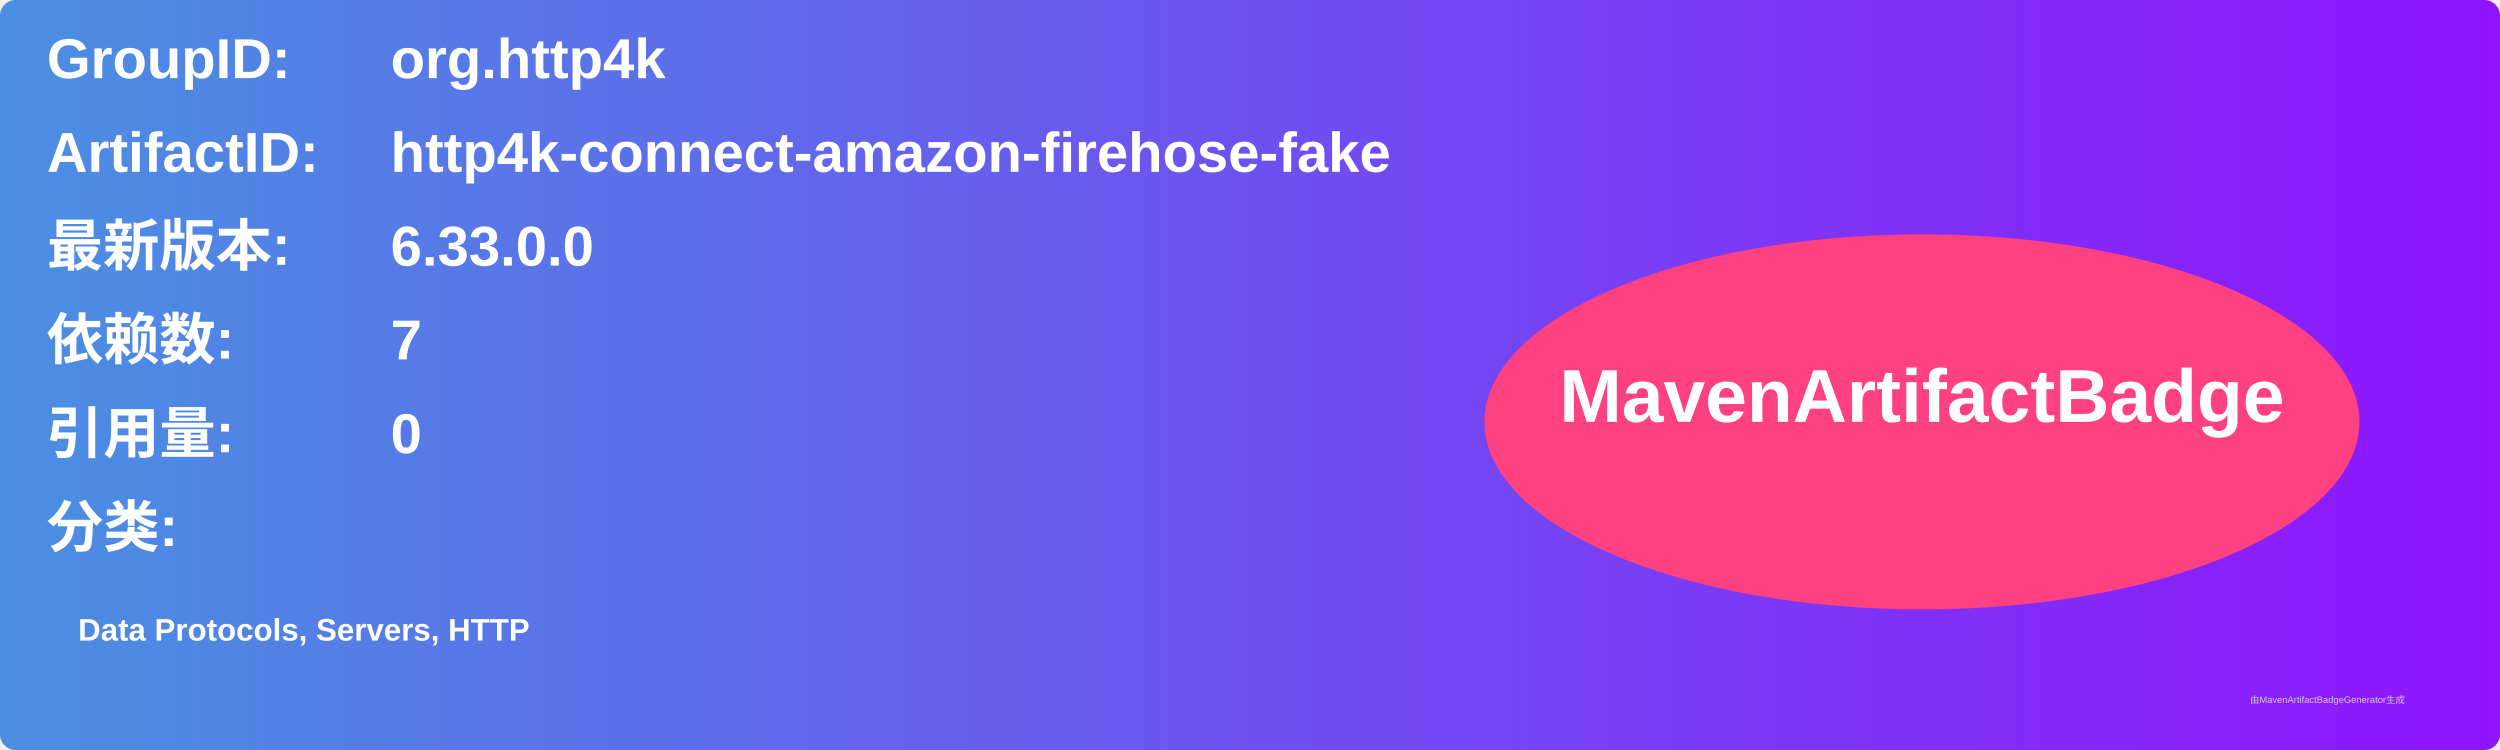
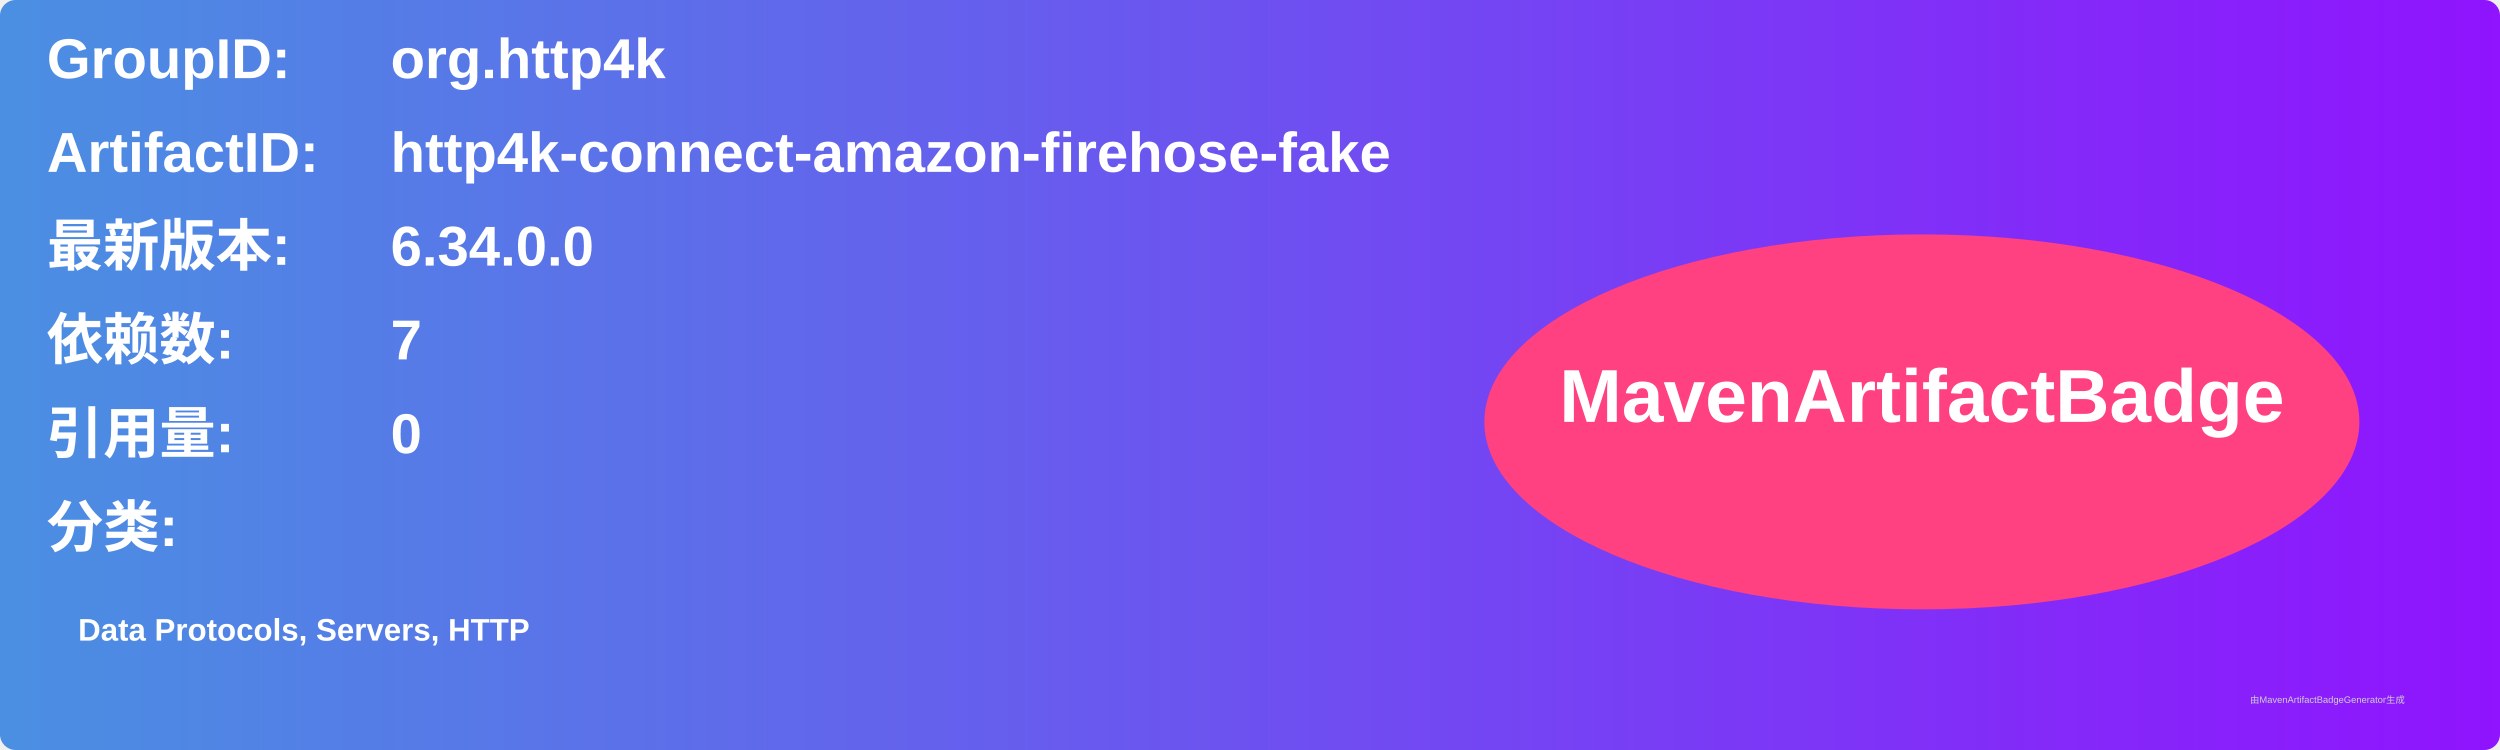
<svg xmlns="http://www.w3.org/2000/svg" width="800" height="240" viewBox="0 0 800 240">
  <linearGradient id="grad" x1="0%" y1="0%" x2="100%" y2="0%">
    <stop offset="0%" stop-color="#4a90e2" />
    <stop offset="100%" stop-color="#9013fe" />
  </linearGradient>
  <rect width="100%" height="100%" rx="5" ry="5" fill="url(#grad)" />
  <g transform="translate(15, 15)">
    <text x="0" y="10" font-family="Arial" font-size="18" fill="white" font-weight="bold" width="260">GroupID:</text>
    <text x="110" y="10" font-family="Arial" font-size="18" fill="white" font-weight="bold" width="460">org.http4k</text>
    <text x="0" y="40" font-family="Arial" font-size="18" fill="white" font-weight="bold" width="260">ArtifactID:</text>
    <text x="110" y="40" font-family="Arial" font-size="18" fill="white" font-weight="bold" width="460">http4k-connect-amazon-firehose-fake</text>
    <text x="0" y="70" font-family="Arial" font-size="18" fill="white" font-weight="bold">最新版本:</text>
    <text x="110" y="70" font-family="Arial" font-size="18" fill="white" font-weight="bold">
-       <tspan font-weight="bold">6.33.0.0</tspan>
+       <tspan font-weight="bold">6.34.0.0</tspan>
    </text>
    <text x="0" y="100" font-family="Arial" font-size="18" fill="white" font-weight="bold">依赖数: </text>
    <text x="110" y="100" font-family="Arial" font-size="18" fill="white">
      <tspan font-weight="bold">7</tspan>
    </text>
    <text x="0" y="130" font-family="Arial" font-size="18" fill="white" font-weight="bold">引用量: </text>
    <text x="110" y="130" font-family="Arial" font-size="18" fill="white">
      <tspan font-weight="bold">0</tspan>
    </text>
    <text x="0" y="160" font-family="Arial" font-size="18" fill="white" font-weight="bold">分类:</text>
    <text x="10" y="190" font-family="Arial" font-size="10" fill="white">
      <tspan font-weight="bold">Data Protocols, Servers, HTTP</tspan>
    </text>
    <ellipse cx="600" cy="120" rx="140" ry="60" fill="#ff4081" />
    <text x="600" y="120" text-anchor="middle" font-family="Arial" font-size="24" fill="white" font-weight="bold">MavenArtifactBadge</text>
  </g>
  <text x="720" y="225" font-family="Arial" font-size="3" fill="#d0d0d0">由MavenArtifactBadgeGenerator生成</text>
</svg>
